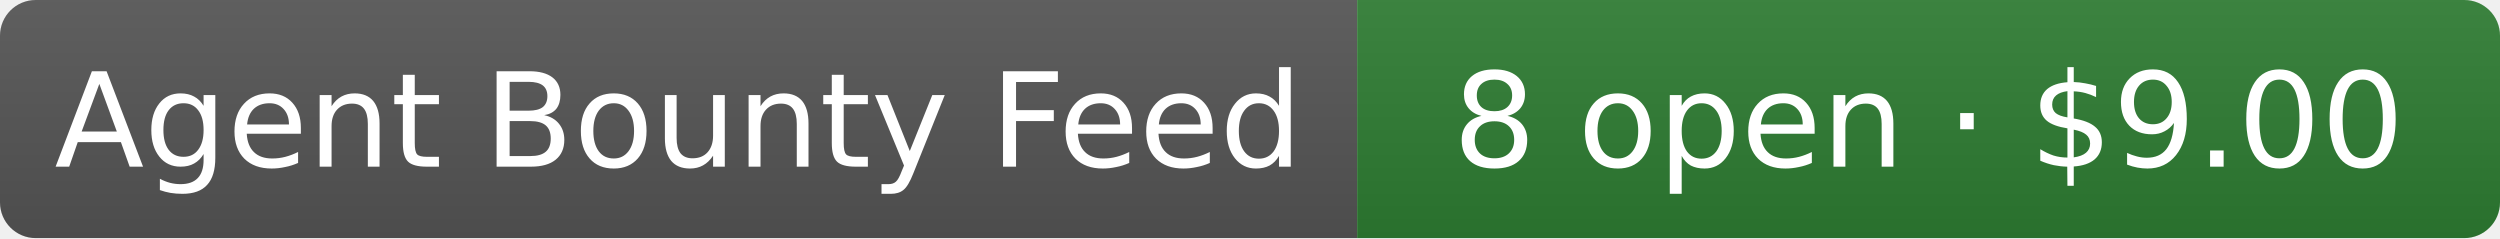
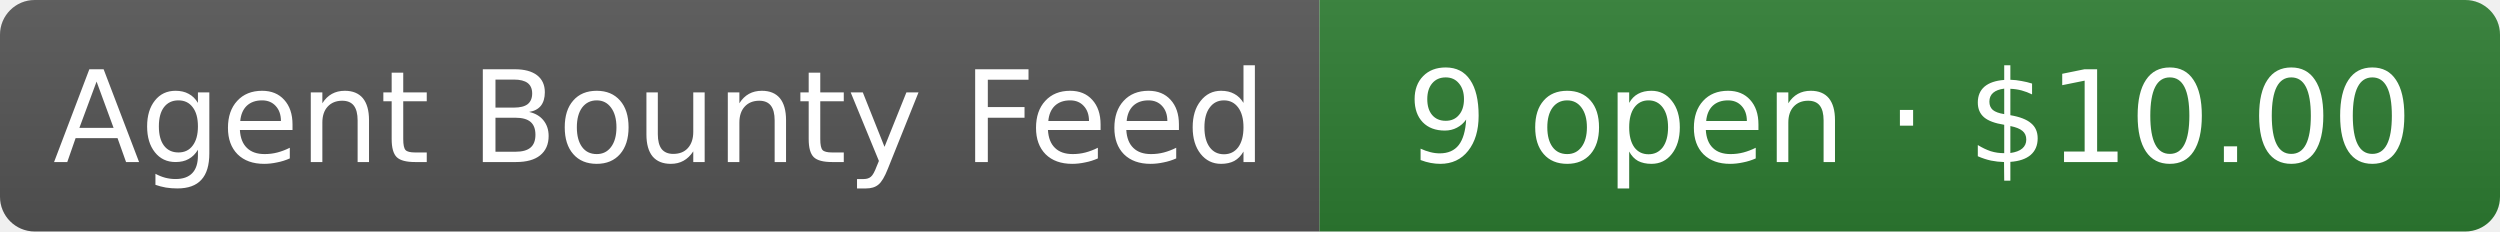
- <svg xmlns="http://www.w3.org/2000/svg" width="210" height="20" role="img" aria-label="Agent Bounty Feed: 8 open · $9.00">
+ <svg xmlns="http://www.w3.org/2000/svg" width="216" height="20" role="img" aria-label="Agent Bounty Feed: 9 open · $10.00">
  <linearGradient id="s" x2="0" y2="100%">
    <stop offset="0" stop-color="#bbb" stop-opacity=".1" />
    <stop offset="1" stop-opacity=".1" />
  </linearGradient>
  <clipPath id="r">
-     <rect width="210" height="20" rx="3" fill="#fff" />
+     <rect width="216" height="20" rx="3" fill="#fff" />
  </clipPath>
  <g clip-path="url(#r)">
    <rect width="114" height="20" fill="#555" />
-     <rect x="114" width="96" height="20" fill="#2e7d32" />
-     <rect width="210" height="20" fill="url(#s)" />
+     <rect x="114" width="102" height="20" fill="#2e7d32" />
+     <rect width="216" height="20" fill="url(#s)" />
  </g>
  <g fill="#fff" text-anchor="middle" font-family="Verdana,Geneva,DejaVu Sans,sans-serif" font-size="11">
    <text x="57" y="14">Agent Bounty Feed</text>
-     <text x="162" y="14">8 open · $9.00</text>
+     <text x="165" y="14">9 open · $10.00</text>
  </g>
</svg>
